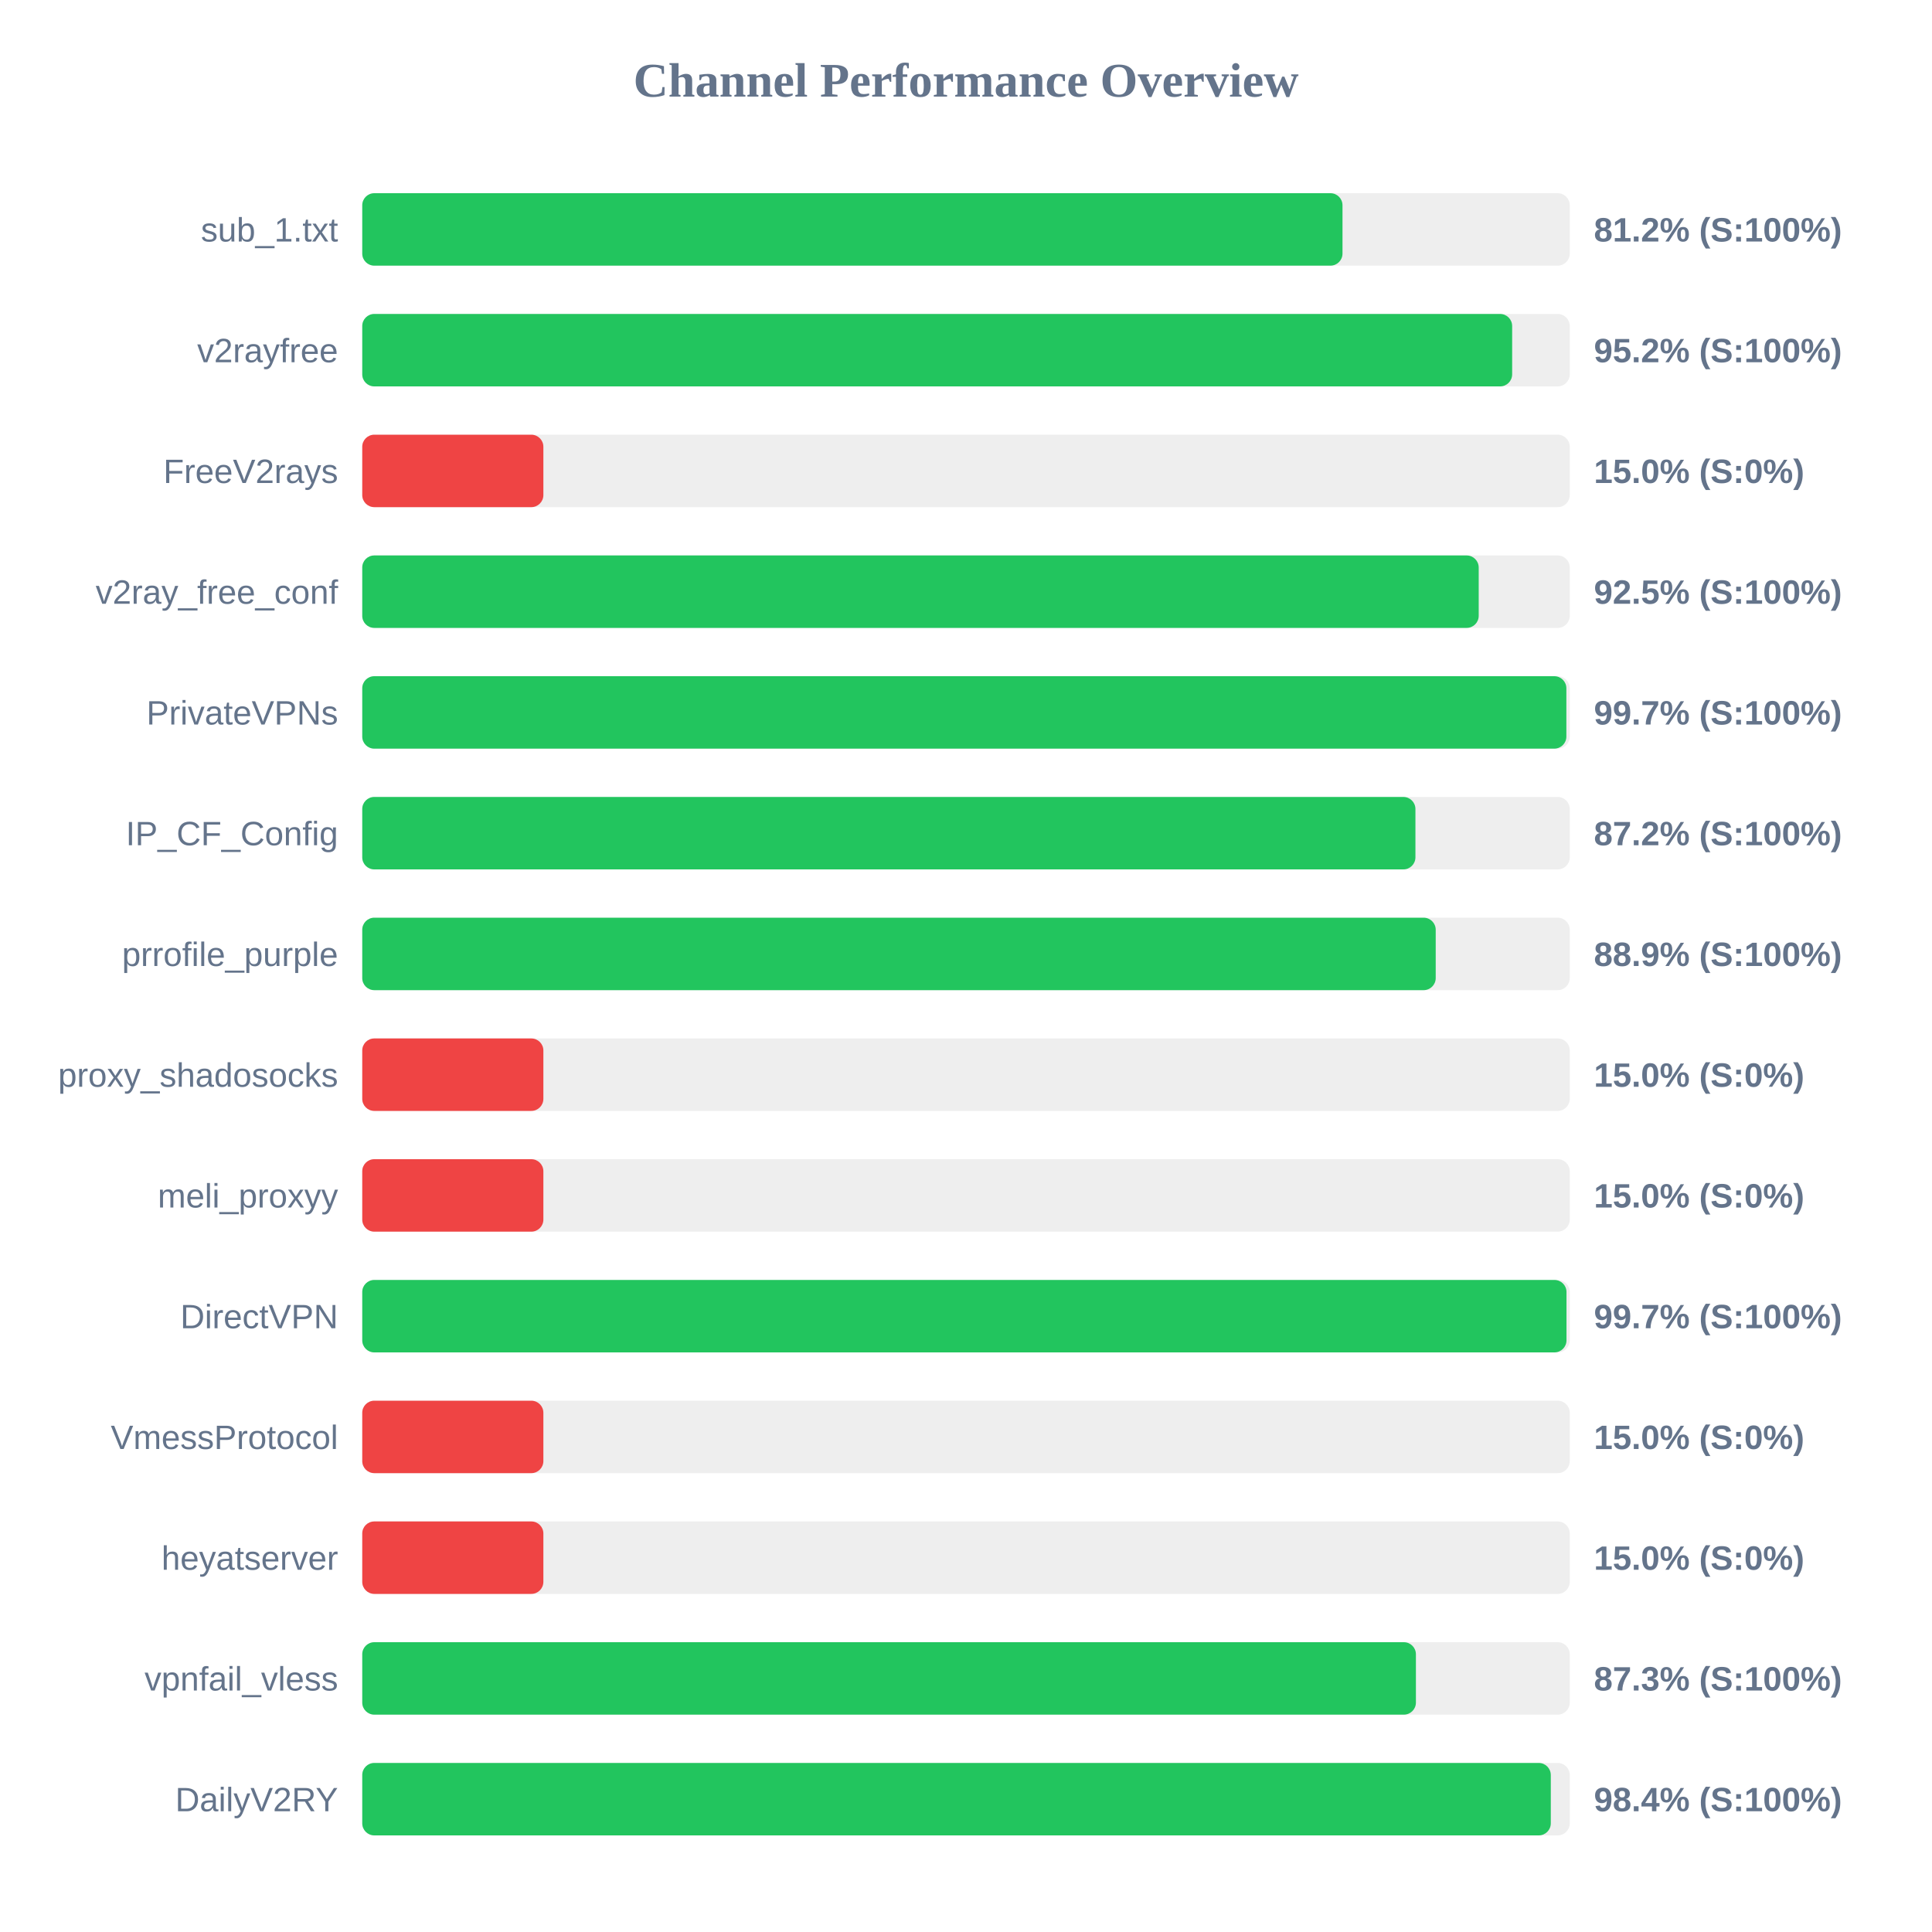
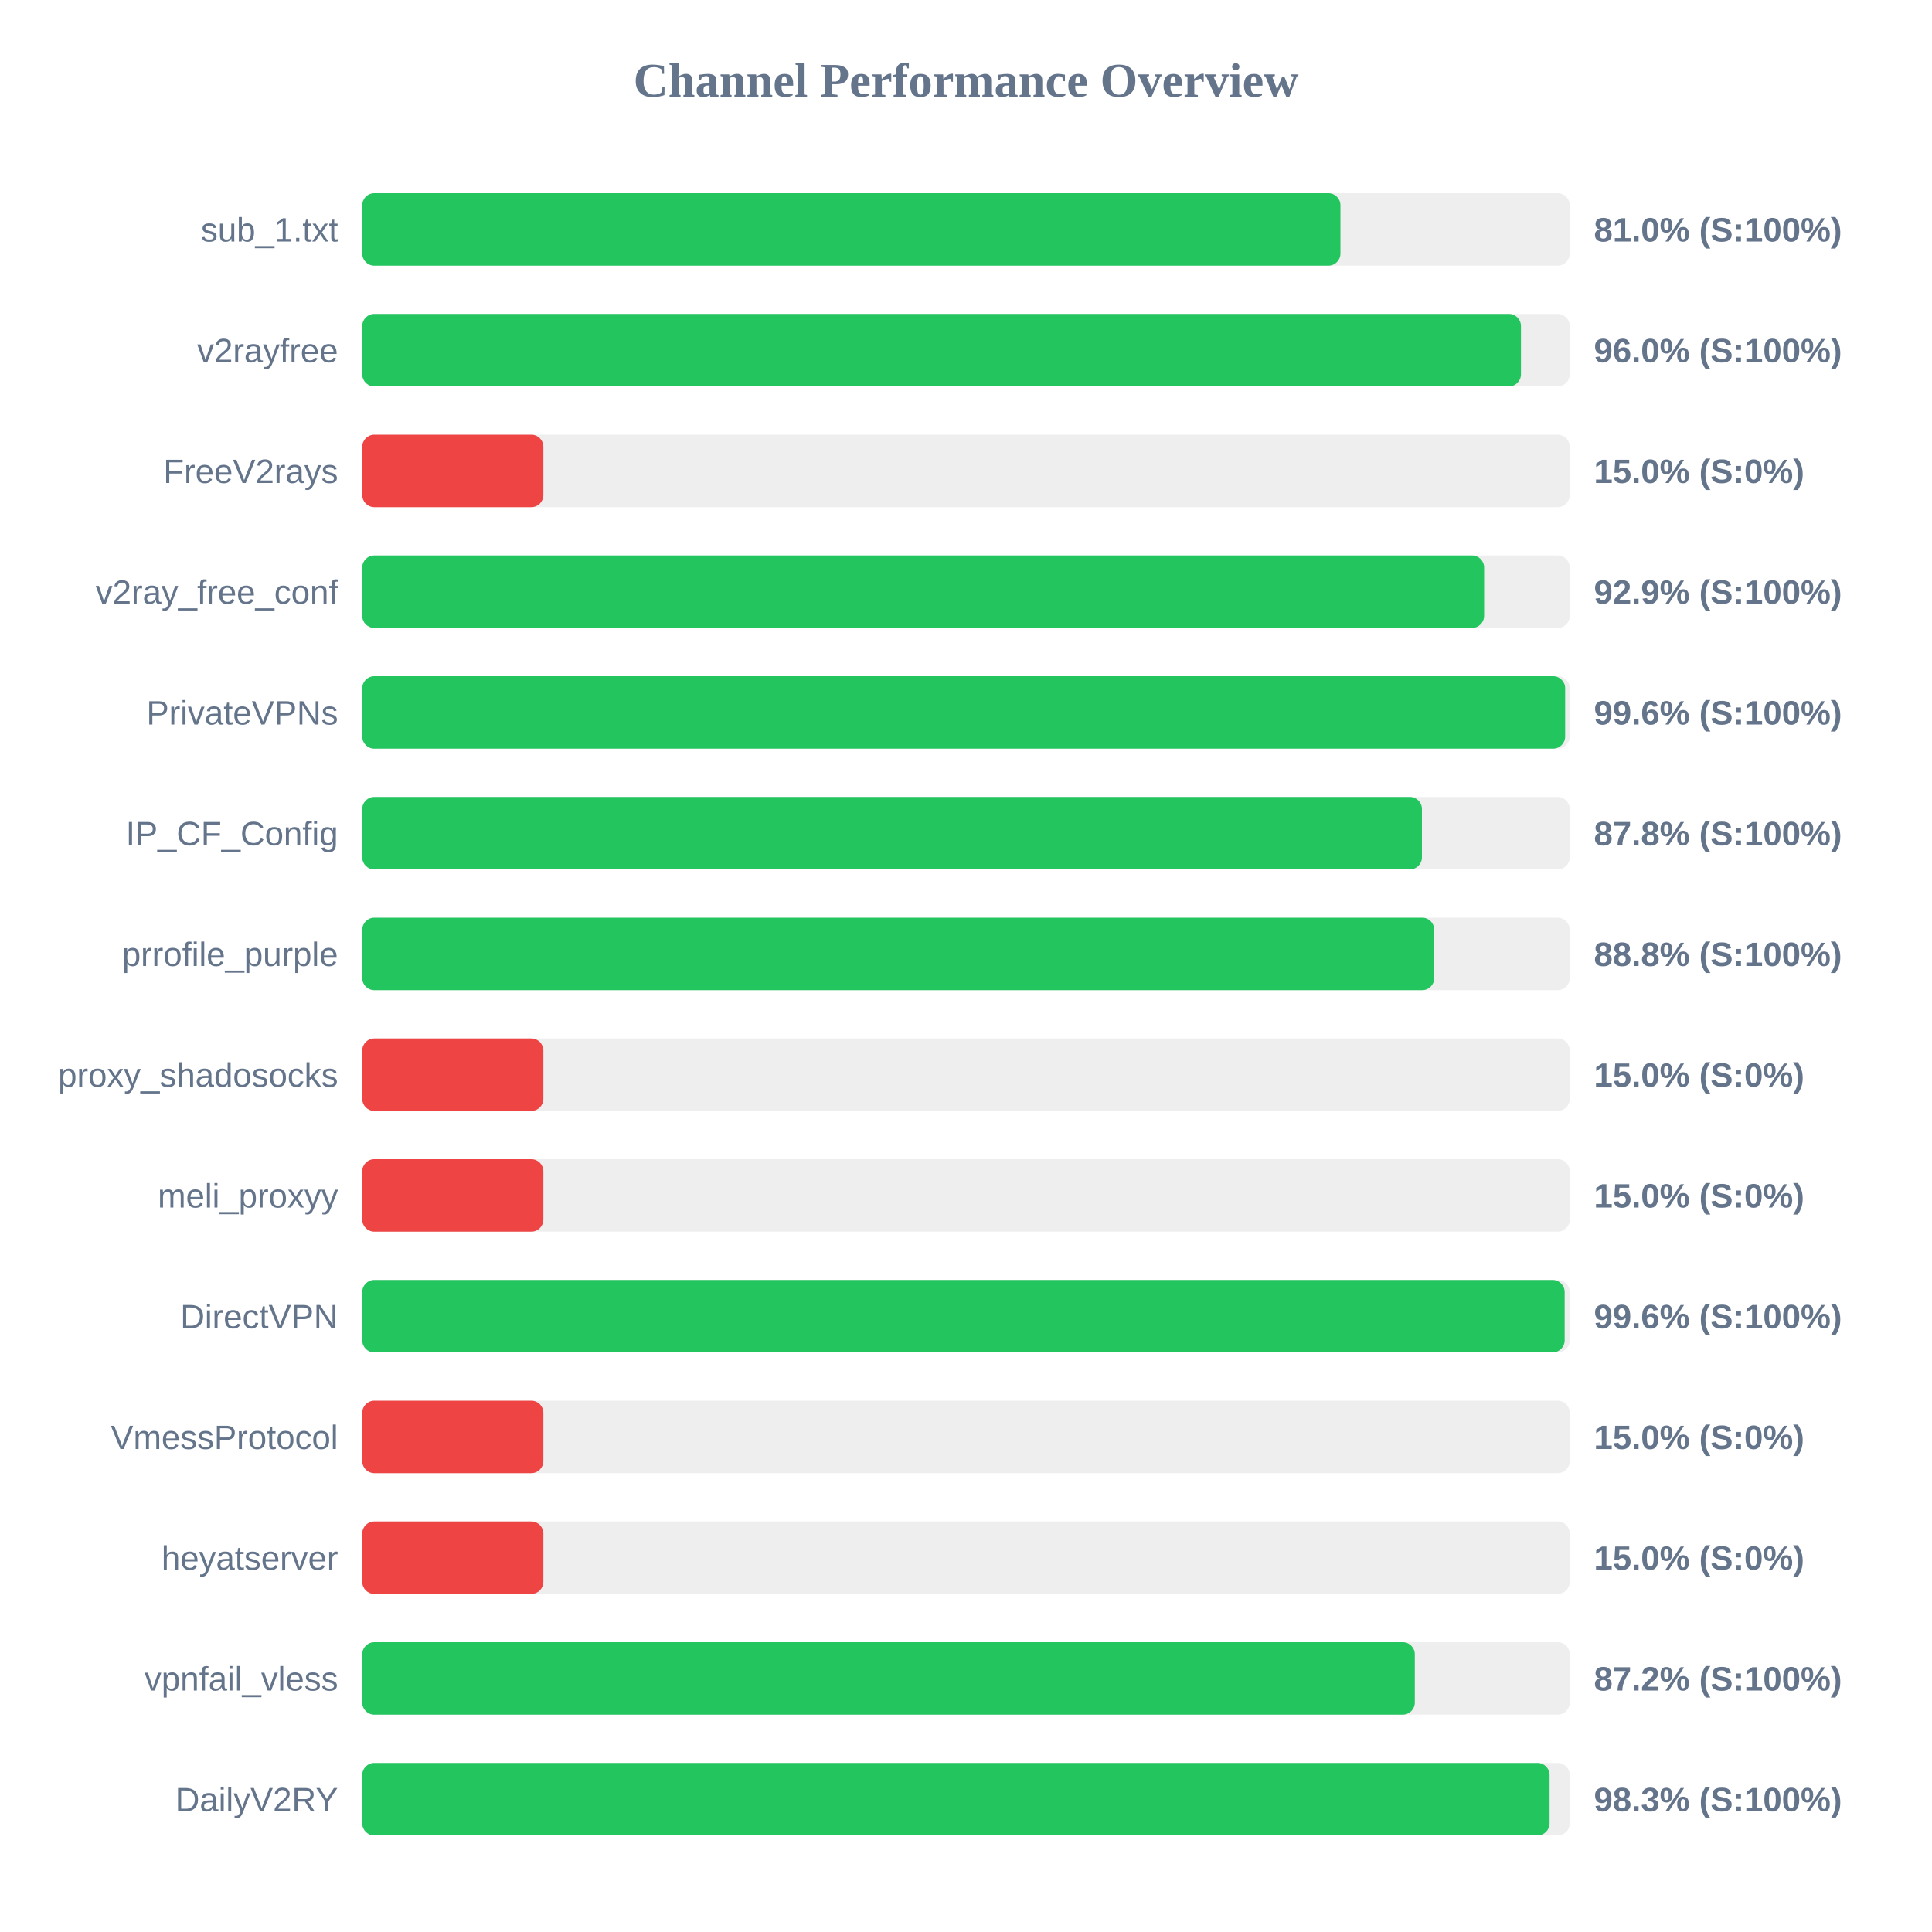
<svg xmlns="http://www.w3.org/2000/svg" width="800" height="800" version="1.1">
  <style>
        .row { font: 14px Arial; fill: #64748b; }
        .score { font: bold 14px Arial; fill: #64748b; }
    </style>
  <text x="400" y="40" text-anchor="middle" font-size="20px" font-weight="bold" fill="#64748b">Channel Performance Overview</text>
  <rect x="150" y="80" width="500" height="30" fill="#eee" rx="5" />
-   <rect x="150" y="80" width="405.9" height="30" fill="#22c55e" rx="5" />
+   <rect x="150" y="80" width="405.05" height="30" fill="#22c55e" rx="5" />
  <text x="140" y="100" text-anchor="end" class="row">sub_1.txt</text>
-   <text x="660" y="100" text-anchor="start" class="score">81.2% (S:100%)</text>
+   <text x="660" y="100" text-anchor="start" class="score">81.0% (S:100%)</text>
  <rect x="150" y="130" width="500" height="30" fill="#eee" rx="5" />
-   <rect x="150" y="130" width="476.15" height="30" fill="#22c55e" rx="5" />
+   <rect x="150" y="130" width="479.8" height="30" fill="#22c55e" rx="5" />
  <text x="140" y="150" text-anchor="end" class="row">v2rayfree</text>
-   <text x="660" y="150" text-anchor="start" class="score">95.2% (S:100%)</text>
+   <text x="660" y="150" text-anchor="start" class="score">96.0% (S:100%)</text>
  <rect x="150" y="180" width="500" height="30" fill="#eee" rx="5" />
  <rect x="150" y="180" width="75.0" height="30" fill="#ef4444" rx="5" />
  <text x="140" y="200" text-anchor="end" class="row">FreeV2rays</text>
  <text x="660" y="200" text-anchor="start" class="score">15.0% (S:0%)</text>
  <rect x="150" y="230" width="500" height="30" fill="#eee" rx="5" />
-   <rect x="150" y="230" width="462.3" height="30" fill="#22c55e" rx="5" />
+   <rect x="150" y="230" width="464.55" height="30" fill="#22c55e" rx="5" />
  <text x="140" y="250" text-anchor="end" class="row">v2ray_free_conf</text>
-   <text x="660" y="250" text-anchor="start" class="score">92.5% (S:100%)</text>
+   <text x="660" y="250" text-anchor="start" class="score">92.9% (S:100%)</text>
  <rect x="150" y="280" width="500" height="30" fill="#eee" rx="5" />
-   <rect x="150" y="280" width="498.6" height="30" fill="#22c55e" rx="5" />
+   <rect x="150" y="280" width="498.1" height="30" fill="#22c55e" rx="5" />
  <text x="140" y="300" text-anchor="end" class="row">PrivateVPNs</text>
-   <text x="660" y="300" text-anchor="start" class="score">99.7% (S:100%)</text>
+   <text x="660" y="300" text-anchor="start" class="score">99.6% (S:100%)</text>
  <rect x="150" y="330" width="500" height="30" fill="#eee" rx="5" />
-   <rect x="150" y="330" width="436.1" height="30" fill="#22c55e" rx="5" />
+   <rect x="150" y="330" width="438.8" height="30" fill="#22c55e" rx="5" />
  <text x="140" y="350" text-anchor="end" class="row">IP_CF_Config</text>
-   <text x="660" y="350" text-anchor="start" class="score">87.2% (S:100%)</text>
+   <text x="660" y="350" text-anchor="start" class="score">87.8% (S:100%)</text>
  <rect x="150" y="380" width="500" height="30" fill="#eee" rx="5" />
-   <rect x="150" y="380" width="444.5" height="30" fill="#22c55e" rx="5" />
+   <rect x="150" y="380" width="443.9" height="30" fill="#22c55e" rx="5" />
  <text x="140" y="400" text-anchor="end" class="row">prrofile_purple</text>
-   <text x="660" y="400" text-anchor="start" class="score">88.9% (S:100%)</text>
+   <text x="660" y="400" text-anchor="start" class="score">88.8% (S:100%)</text>
  <rect x="150" y="430" width="500" height="30" fill="#eee" rx="5" />
  <rect x="150" y="430" width="75.0" height="30" fill="#ef4444" rx="5" />
  <text x="140" y="450" text-anchor="end" class="row">proxy_shadosocks</text>
  <text x="660" y="450" text-anchor="start" class="score">15.0% (S:0%)</text>
  <rect x="150" y="480" width="500" height="30" fill="#eee" rx="5" />
  <rect x="150" y="480" width="75.0" height="30" fill="#ef4444" rx="5" />
  <text x="140" y="500" text-anchor="end" class="row">meli_proxyy</text>
  <text x="660" y="500" text-anchor="start" class="score">15.0% (S:0%)</text>
  <rect x="150" y="530" width="500" height="30" fill="#eee" rx="5" />
-   <rect x="150" y="530" width="498.65" height="30" fill="#22c55e" rx="5" />
+   <rect x="150" y="530" width="497.9" height="30" fill="#22c55e" rx="5" />
  <text x="140" y="550" text-anchor="end" class="row">DirectVPN</text>
-   <text x="660" y="550" text-anchor="start" class="score">99.7% (S:100%)</text>
+   <text x="660" y="550" text-anchor="start" class="score">99.6% (S:100%)</text>
  <rect x="150" y="580" width="500" height="30" fill="#eee" rx="5" />
  <rect x="150" y="580" width="75.0" height="30" fill="#ef4444" rx="5" />
  <text x="140" y="600" text-anchor="end" class="row">VmessProtocol</text>
  <text x="660" y="600" text-anchor="start" class="score">15.0% (S:0%)</text>
  <rect x="150" y="630" width="500" height="30" fill="#eee" rx="5" />
  <rect x="150" y="630" width="75.0" height="30" fill="#ef4444" rx="5" />
  <text x="140" y="650" text-anchor="end" class="row">heyatserver</text>
  <text x="660" y="650" text-anchor="start" class="score">15.0% (S:0%)</text>
  <rect x="150" y="680" width="500" height="30" fill="#eee" rx="5" />
-   <rect x="150" y="680" width="436.3" height="30" fill="#22c55e" rx="5" />
+   <rect x="150" y="680" width="435.85" height="30" fill="#22c55e" rx="5" />
  <text x="140" y="700" text-anchor="end" class="row">vpnfail_vless</text>
-   <text x="660" y="700" text-anchor="start" class="score">87.3% (S:100%)</text>
+   <text x="660" y="700" text-anchor="start" class="score">87.2% (S:100%)</text>
  <rect x="150" y="730" width="500" height="30" fill="#eee" rx="5" />
-   <rect x="150" y="730" width="492.15" height="30" fill="#22c55e" rx="5" />
+   <rect x="150" y="730" width="491.65" height="30" fill="#22c55e" rx="5" />
  <text x="140" y="750" text-anchor="end" class="row">DailyV2RY</text>
-   <text x="660" y="750" text-anchor="start" class="score">98.4% (S:100%)</text>
+   <text x="660" y="750" text-anchor="start" class="score">98.3% (S:100%)</text>
</svg>
